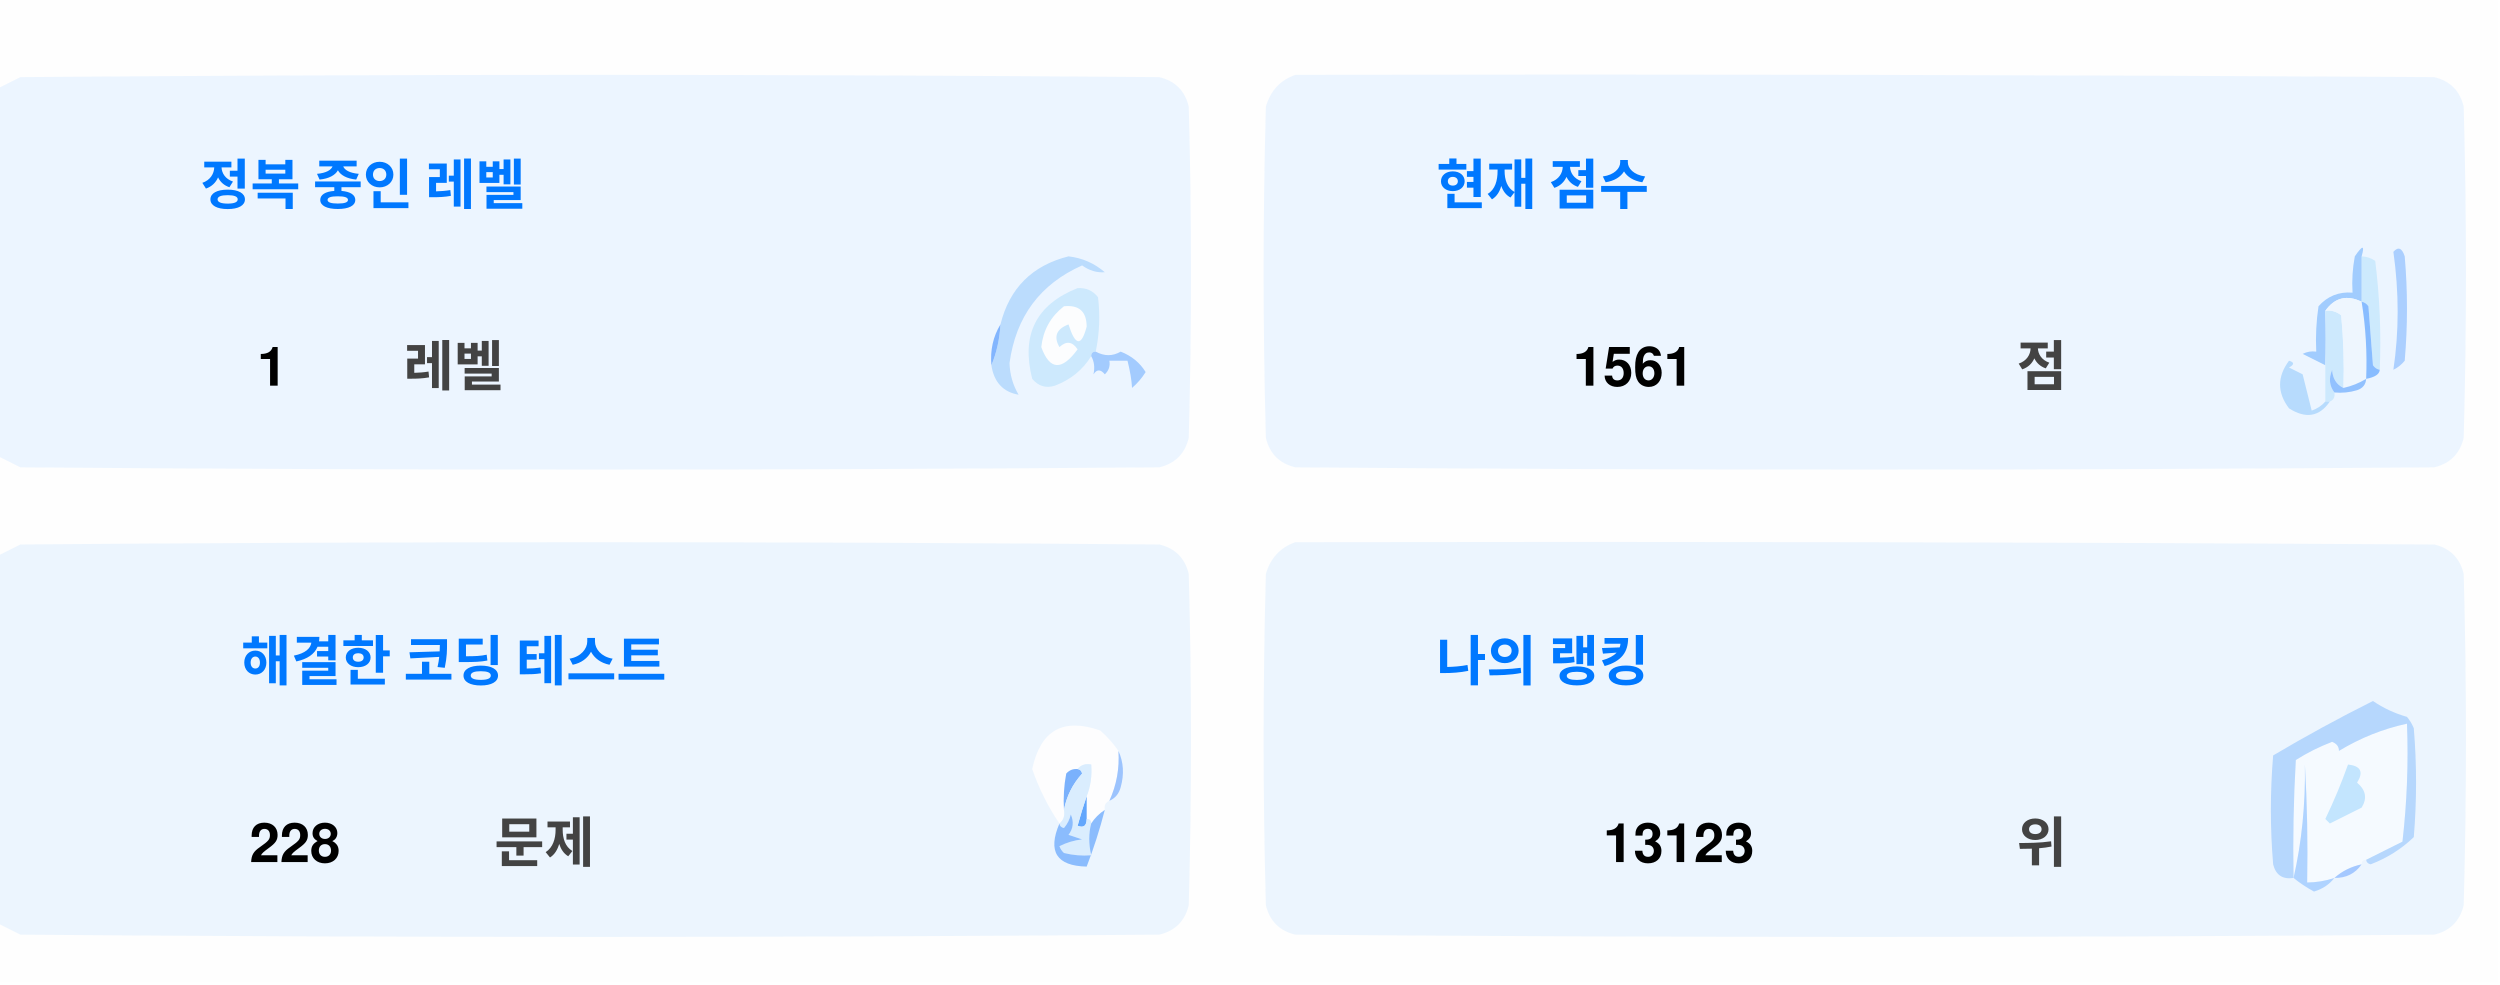
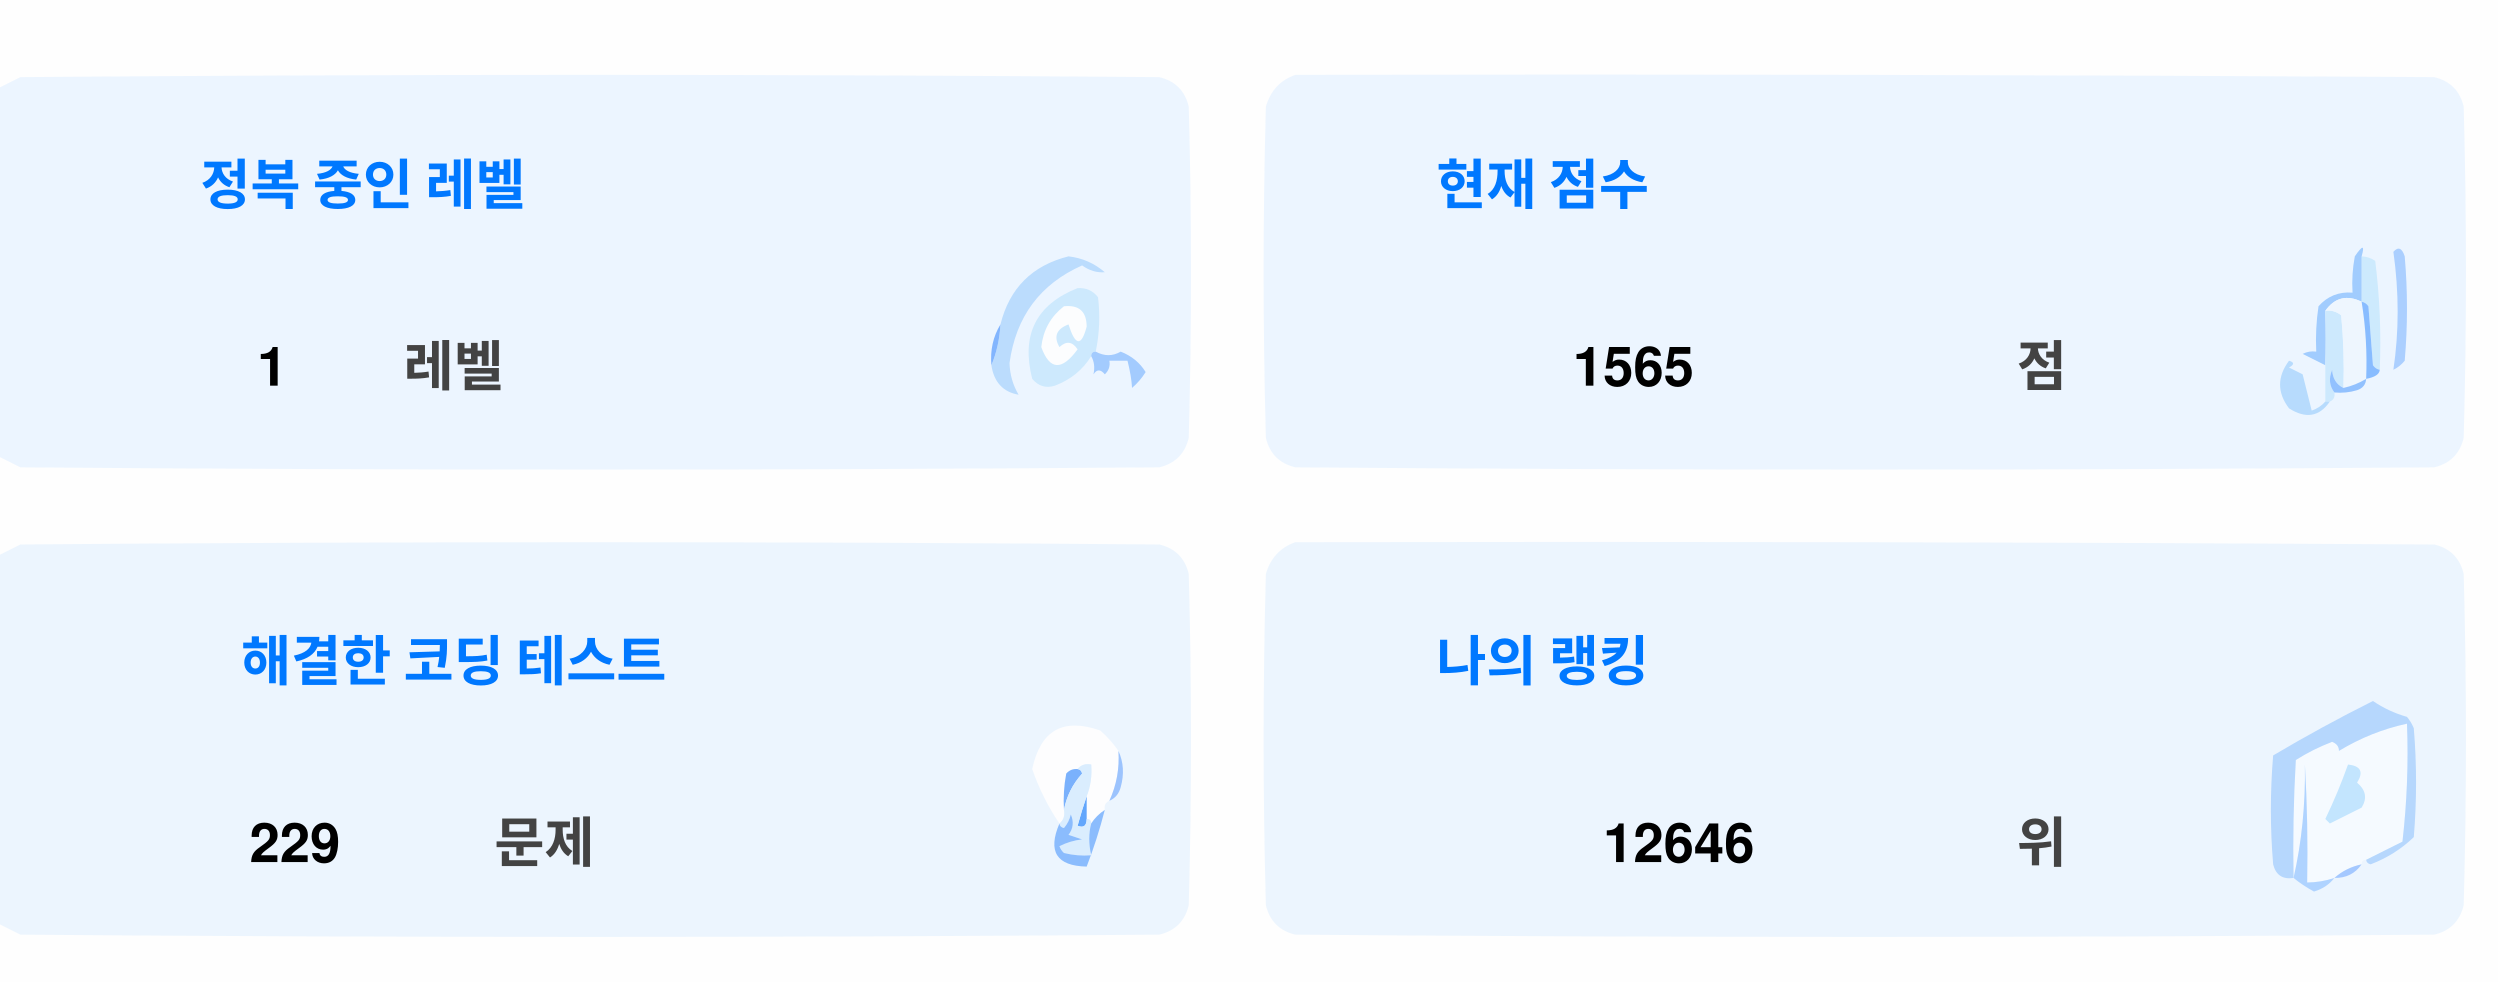
<svg xmlns="http://www.w3.org/2000/svg" version="1.1" width="551px" height="217px" style="shape-rendering:geometricPrecision; text-rendering:geometricPrecision; image-rendering:optimizeQuality; fill-rule:evenodd; clip-rule:evenodd">
  <style>.title {fill: #434343;font-size: 1rem;line-height: 1.5rem;font-weight: bold;font-family: -apple-system, BlinkMacSystemFont, Segoe UI, Helvetica, Arial, sans-serif, Apple Color Emoji, Segoe UI Emoji;}.desc {fill: #434343;font-size: 2.5rem;font-weight: bold;line-height: 1.5rem;font-family: -apple-system, BlinkMacSystemFont, Segoe UI, Helvetica, Arial, sans-serif, Apple Color Emoji, Segoe UI Emoji;}.desc-2 {fill: #434343;font-size: 1rem;font-weight: bold;line-height: 1.5rem;font-family: -apple-system, BlinkMacSystemFont, Segoe UI, Helvetica, Arial, sans-serif, Apple Color Emoji, Segoe UI Emoji;}.text, .desc {animation: twinkling 4s ease-in-out infinite;}@keyframes twinkling {40% { opacity: 1; }50% { opacity: 0.5; }60% { opacity: 1; }70% { opacity: 0.5; }80% { opacity: 1; }}</style>
  <g>
    <path style="opacity:1" fill="#fefefe" d="M -0.5,-0.5 C 183.167,-0.5 366.833,-0.5 550.5,-0.5C 550.5,71.833 550.5,144.167 550.5,216.5C 366.833,216.5 183.167,216.5 -0.5,216.5C -0.5,212.167 -0.5,207.833 -0.5,203.5C 1.14,204.32 2.807,205.153 4.5,206C 88.167,206.667 171.833,206.667 255.5,206C 259,205.167 261.167,203 262,199.5C 262.667,175.167 262.667,150.833 262,126.5C 261.167,123 259,120.833 255.5,120C 171.833,119.333 88.167,119.333 4.5,120C 2.807,120.847 1.14,121.68 -0.5,122.5C -0.5,115.167 -0.5,107.833 -0.5,100.5C 1.14,101.32 2.807,102.153 4.5,103C 88.167,103.667 171.833,103.667 255.5,103C 259,102.167 261.167,100 262,96.5C 262.667,72.167 262.667,47.833 262,23.5C 261.167,20 259,17.833 255.5,17C 171.833,16.333 88.167,16.333 4.5,17C 2.807,17.847 1.14,18.68 -0.5,19.5C -0.5,12.833 -0.5,6.167 -0.5,-0.5 Z" />
  </g>
  <g>
    <path style="opacity:1" fill="#ecf5ff" d="M -0.5,100.5 C -0.5,73.5 -0.5,46.5 -0.5,19.5C 1.14,18.68 2.807,17.847 4.5,17C 88.167,16.333 171.833,16.333 255.5,17C 259,17.833 261.167,20 262,23.5C 262.667,47.833 262.667,72.167 262,96.5C 261.167,100 259,102.167 255.5,103C 171.833,103.667 88.167,103.667 4.5,103C 2.807,102.153 1.14,101.32 -0.5,100.5 Z" />
  </g>
  <g>
    <path style="opacity:1" fill="#ecf5ff" d="M 285.5,16.5 C 369.167,16.333 452.834,16.5 536.5,17C 540,17.833 542.167,20 543,23.5C 543.667,47.833 543.667,72.167 543,96.5C 542.167,100 540,102.167 536.5,103C 452.833,103.667 369.167,103.667 285.5,103C 282,102.167 279.833,100 279,96.5C 278.333,72.167 278.333,47.833 279,23.5C 280.018,19.985 282.185,17.652 285.5,16.5 Z" />
  </g>
  <g>
    <path style="opacity:1" fill="#cdeafd" d="M 520.5,56.5 C 521.583,56.539 522.583,56.873 523.5,57.5C 524.498,65.472 524.831,73.472 524.5,81.5C 523.883,81.389 523.383,81.056 523,80.5C 522.667,76.167 522.333,71.833 522,67.5C 521.617,66.944 521.117,66.611 520.5,66.5C 520.5,63.167 520.5,59.833 520.5,56.5 Z" />
  </g>
  <g>
    <path style="opacity:1" fill="#abcfff" d="M 527.5,55.5 C 528.566,54.308 529.399,54.641 530,56.5C 530.667,64.167 530.667,71.833 530,79.5C 529.311,80.357 528.478,81.023 527.5,81.5C 528.758,73.08 528.758,64.414 527.5,55.5 Z" />
  </g>
  <g>
    <path style="opacity:1" fill="#bbdcfd" d="M 218.5,80.5 C 219.657,77.727 220.324,74.727 220.5,71.5C 222.49,63.51 227.49,58.51 235.5,56.5C 238.528,56.847 241.194,58.014 243.5,60C 241.744,60.141 240.078,59.641 238.5,58.5C 229.247,62.607 223.914,69.773 222.5,80C 222.565,82.526 223.232,84.859 224.5,87C 221.07,86.397 219.07,84.231 218.5,80.5 Z" />
  </g>
  <g>
    <path style="opacity:1" fill="#cde9fd" d="M 241.5,77.5 C 240.833,77.5 240.5,77.833 240.5,78.5C 238.628,81.529 235.961,83.695 232.5,85C 230.536,85.624 228.869,85.124 227.5,83.5C 225.021,73.791 228.354,67.124 237.5,63.5C 239.374,63.39 240.874,64.056 242,65.5C 242.497,69.524 242.331,73.524 241.5,77.5 Z" />
  </g>
  <g>
    <path style="opacity:1" fill="#fcfdfe" d="M 234.5,67.5 C 237.826,67.162 239.493,68.662 239.5,72C 238.334,76.434 237,76.267 235.5,71.5C 232.832,72.515 232.166,74.182 233.5,76.5C 235.017,75.089 236.351,75.256 237.5,77C 234.006,81.771 231.34,81.605 229.5,76.5C 229.904,72.771 231.571,69.771 234.5,67.5 Z" />
  </g>
  <g>
    <path style="opacity:1" fill="#a1ccfe" d="M 520.5,56.5 C 520.5,59.833 520.5,63.167 520.5,66.5C 517.238,64.922 514.572,65.589 512.5,68.5C 512.617,72.81 512.617,76.81 512.5,80.5C 510.86,79.68 509.193,78.847 507.5,78C 508.448,77.517 509.448,77.35 510.5,77.5C 510.335,74.15 510.502,70.817 511,67.5C 512.995,65.253 515.495,64.253 518.5,64.5C 518.336,61.813 518.503,59.146 519,56.5C 520.731,53.969 521.231,53.969 520.5,56.5 Z" />
  </g>
  <g>
    <path style="opacity:1" fill="#cde9fd" d="M 512.5,68.5 C 513.822,68.33 514.989,68.663 516,69.5C 516.499,74.823 516.666,80.156 516.5,85.5C 514.955,84.77 514.122,83.437 514,81.5C 513.22,83.387 513.387,85.054 514.5,86.5C 514.672,87.492 514.338,88.158 513.5,88.5C 513.167,88.5 512.833,88.5 512.5,88.5C 512.5,85.833 512.5,83.167 512.5,80.5C 512.617,76.81 512.617,72.81 512.5,68.5 Z" />
  </g>
  <g>
    <path style="opacity:1" fill="#eef6fe" d="M 520.5,66.5 C 521.407,72.106 521.74,77.773 521.5,83.5C 519.95,84.441 518.284,85.108 516.5,85.5C 516.666,80.156 516.499,74.823 516,69.5C 514.989,68.663 513.822,68.33 512.5,68.5C 514.572,65.589 517.238,64.922 520.5,66.5 Z" />
  </g>
  <g>
    <path style="opacity:1" fill="#88bcff" d="M 520.5,66.5 C 521.117,66.611 521.617,66.944 522,67.5C 522.333,71.833 522.667,76.167 523,80.5C 523.383,81.056 523.883,81.389 524.5,81.5C 524.445,82.469 523.445,83.136 521.5,83.5C 521.74,77.773 521.407,72.106 520.5,66.5 Z" />
  </g>
  <g>
    <path style="opacity:1" fill="#82b5fe" d="M 220.5,71.5 C 220.324,74.727 219.657,77.727 218.5,80.5C 218.215,77.171 218.882,74.171 220.5,71.5 Z" />
  </g>
  <g>
    <path style="opacity:1" fill="#a3cbfe" d="M 240.5,78.5 C 240.5,77.833 240.833,77.5 241.5,77.5C 243.391,78.536 245.224,78.536 247,77.5C 249.391,78.429 251.225,79.929 252.5,82C 251.681,83.319 250.681,84.486 249.5,85.5C 249.409,83.777 249.075,81.777 248.5,79.5C 247.167,79.5 245.833,79.5 244.5,79.5C 244.719,80.675 244.386,81.675 243.5,82.5C 242.575,81.359 241.741,81.359 241,82.5C 241.331,80.981 241.164,79.648 240.5,78.5 Z" />
  </g>
  <g>
    <path style="opacity:1" fill="#b7dbfd" d="M 512.5,88.5 C 512.833,88.5 513.167,88.5 513.5,88.5C 511.199,91.857 508.199,92.357 504.5,90C 501.872,86.535 501.872,83.035 504.5,79.5C 505.696,79.846 505.696,80.346 504.5,81C 505.5,81.5 506.5,82 507.5,82.5C 508.167,85.167 508.833,87.833 509.5,90.5C 510.739,90.058 511.739,89.391 512.5,88.5 Z" />
  </g>
  <g>
    <path style="opacity:1" fill="#92c1fe" d="M 516.5,85.5 C 518.284,85.108 519.95,84.441 521.5,83.5C 521.423,84.75 520.756,85.583 519.5,86C 517.866,86.493 516.199,86.66 514.5,86.5C 513.387,85.054 513.22,83.387 514,81.5C 514.122,83.437 514.955,84.77 516.5,85.5 Z" />
  </g>
  <g>
    <path style="opacity:1" fill="#ecf5fe" d="M -0.5,203.5 C -0.5,176.5 -0.5,149.5 -0.5,122.5C 1.14,121.68 2.807,120.847 4.5,120C 88.167,119.333 171.833,119.333 255.5,120C 259,120.833 261.167,123 262,126.5C 262.667,150.833 262.667,175.167 262,199.5C 261.167,203 259,205.167 255.5,206C 171.833,206.667 88.167,206.667 4.5,206C 2.807,205.153 1.14,204.32 -0.5,203.5 Z" />
  </g>
  <g>
    <path style="opacity:1" fill="#ecf5fe" d="M 285.5,119.5 C 369.167,119.333 452.834,119.5 536.5,120C 540,120.833 542.167,123 543,126.5C 543.667,150.833 543.667,175.167 543,199.5C 542.167,203 540,205.167 536.5,206C 452.833,206.667 369.167,206.667 285.5,206C 282,205.167 279.833,203 279,199.5C 278.333,175.167 278.333,150.833 279,126.5C 280.018,122.985 282.185,120.652 285.5,119.5 Z" />
  </g>
  <g>
    <path style="opacity:1" fill="#fdfdfe" d="M 246.5,165.5 C 246.758,169.367 246.092,173.034 244.5,176.5C 243.662,176.842 243.328,177.508 243.5,178.5C 242.272,179.306 241.272,180.306 240.5,181.5C 240.5,180.833 240.167,180.5 239.5,180.5C 239.5,178.833 239.5,177.167 239.5,175.5C 240.369,173.283 240.702,170.95 240.5,168.5C 239.209,168.263 238.209,168.596 237.5,169.5C 236.504,169.414 235.671,169.748 235,170.5C 234.503,173.146 234.336,175.813 234.5,178.5C 234.737,179.791 234.404,180.791 233.5,181.5C 230.986,177.806 228.986,173.806 227.5,169.5C 229.309,160.957 234.309,158.124 242.5,161C 244.07,162.397 245.404,163.897 246.5,165.5 Z" />
  </g>
  <g>
    <path style="opacity:1" fill="#f5faff" d="M 521.5,189.5 C 520.833,189.5 520.5,189.833 520.5,190.5C 518.181,190.992 516.181,191.992 514.5,193.5C 512.565,194.15 510.565,194.483 508.5,194.5C 508.666,185.827 508.5,177.16 508,168.5C 508.141,177.227 507.308,185.56 505.5,193.5C 505.334,184.827 505.5,176.16 506,167.5C 508.527,165.903 511.194,164.57 514,163.5C 515.011,163.892 515.511,164.559 515.5,165.5C 520.21,162.641 525.21,160.641 530.5,159.5C 530.831,168.192 530.498,176.859 529.5,185.5C 526.807,186.847 524.14,188.18 521.5,189.5 Z" />
  </g>
  <g>
    <path style="opacity:1" fill="#b6d7fd" d="M 521.5,189.5 C 524.14,188.18 526.807,186.847 529.5,185.5C 530.498,176.859 530.831,168.192 530.5,159.5C 525.21,160.641 520.21,162.641 515.5,165.5C 515.511,164.559 515.011,163.892 514,163.5C 511.194,164.57 508.527,165.903 506,167.5C 505.5,176.16 505.334,184.827 505.5,193.5C 503.089,193.863 501.589,192.863 501,190.5C 500.333,182.5 500.333,174.5 501,166.5C 508.173,162.246 515.507,158.246 523,154.5C 525.304,156.068 527.804,157.235 530.5,158C 531.126,158.75 531.626,159.584 532,160.5C 532.667,168.5 532.667,176.5 532,184.5C 529.292,187.111 526.125,189.111 522.5,190.5C 521.893,190.376 521.56,190.043 521.5,189.5 Z" />
  </g>
  <g>
    <path style="opacity:1" fill="#c3e5fe" d="M 517.5,168.5 C 520.317,168.801 520.984,170.134 519.5,172.5C 521.439,174.122 521.772,175.956 520.5,178C 518.167,179.167 515.833,180.333 513.5,181.5C 513.167,181.167 512.833,180.833 512.5,180.5C 514.414,176.515 516.081,172.515 517.5,168.5 Z" />
  </g>
  <g>
    <path style="opacity:1" fill="#7ab1fc" d="M 237.5,169.5 C 238.043,169.56 238.376,169.893 238.5,170.5C 236.395,172.836 235.062,175.503 234.5,178.5C 234.336,175.813 234.503,173.146 235,170.5C 235.671,169.748 236.504,169.414 237.5,169.5 Z" />
  </g>
  <g>
    <path style="opacity:1" fill="#afd3ff" d="M 514.5,193.5 C 513.378,194.947 511.878,195.947 510,196.5C 508.348,195.601 506.848,194.601 505.5,193.5C 507.308,185.56 508.141,177.227 508,168.5C 508.5,177.16 508.666,185.827 508.5,194.5C 510.565,194.483 512.565,194.15 514.5,193.5 Z" />
  </g>
  <g>
    <path style="opacity:1" fill="#9cc3fd" d="M 246.5,165.5 C 247.634,167.966 247.801,170.633 247,173.5C 246.623,174.942 245.79,175.942 244.5,176.5C 246.092,173.034 246.758,169.367 246.5,165.5 Z" />
  </g>
  <g>
    <path style="opacity:1" fill="#62a6fc" d="M 239.5,175.5 C 239.5,177.167 239.5,178.833 239.5,180.5C 239.483,182.028 238.816,182.528 237.5,182C 238.117,179.723 238.784,177.556 239.5,175.5 Z" />
  </g>
  <g>
    <path style="opacity:1" fill="#daedfe" d="M 237.5,169.5 C 238.209,168.596 239.209,168.263 240.5,168.5C 240.702,170.95 240.369,173.283 239.5,175.5C 238.784,177.556 238.117,179.723 237.5,182C 238.816,182.528 239.483,182.028 239.5,180.5C 240.167,180.5 240.5,180.833 240.5,181.5C 239.918,183.669 239.918,186.002 240.5,188.5C 238.473,188.662 236.473,188.495 234.5,188C 234.043,187.586 233.709,187.086 233.5,186.5C 235.078,185.702 236.744,185.202 238.5,185C 237.5,184.667 236.5,184.333 235.5,184C 236.554,182.612 236.72,181.112 236,179.5C 235.751,180.624 235.251,181.624 234.5,182.5C 233.893,182.376 233.56,182.043 233.5,181.5C 234.404,180.791 234.737,179.791 234.5,178.5C 235.062,175.503 236.395,172.836 238.5,170.5C 238.376,169.893 238.043,169.56 237.5,169.5 Z" />
  </g>
  <g>
    <path style="opacity:1" fill="#8bbcfd" d="M 243.5,178.5 C 242.395,182.803 241.062,186.969 239.5,191C 232.857,190.847 230.857,187.68 233.5,181.5C 233.56,182.043 233.893,182.376 234.5,182.5C 235.251,181.624 235.751,180.624 236,179.5C 236.72,181.112 236.554,182.612 235.5,184C 236.5,184.333 237.5,184.667 238.5,185C 236.744,185.202 235.078,185.702 233.5,186.5C 233.709,187.086 234.043,187.586 234.5,188C 236.473,188.495 238.473,188.662 240.5,188.5C 239.918,186.002 239.918,183.669 240.5,181.5C 241.272,180.306 242.272,179.306 243.5,178.5 Z" />
  </g>
  <g>
    <path style="opacity:1" fill="#a4c8ff" d="M 520.5,190.5 C 519.089,192.539 517.089,193.539 514.5,193.5C 516.181,191.992 518.181,190.992 520.5,190.5 Z" />
  </g>
  <text text-anchor="middle" x="80" y="45" class="title" style="fill:#0078ff;" stroke="#none" stroke-width="1">정복 중인 레벨</text>
  <text text-anchor="middle" x="60" y="85" class="desc" style="fill:#000000;" stroke="#none" stroke-width="1">1</text>
  <text text-anchor="middle" x="100" y="85" class="desc-2" style="fill:#434343;" stroke="#none" stroke-width="1">레벨</text>
  <text text-anchor="middle" x="340" y="45" class="title" style="fill:#0078ff;" stroke="#none" stroke-width="1">현재 점수</text>
-   <text text-anchor="middle" x="360" y="85" class="desc" style="fill:#000000;" stroke="#none" stroke-width="1">1561</text>
+   <text text-anchor="middle" x="360" y="85" class="desc" style="fill:#000000;" stroke="#none" stroke-width="1">1565</text>
  <text text-anchor="middle" x="450" y="85" class="desc-2" style="fill:#434343;" stroke="#none" stroke-width="1">점</text>
  <text text-anchor="middle" x="100" y="150" class="title" style="fill:#0078ff;" stroke="#none" stroke-width="1">해결한 코딩 테스트</text>
-   <text text-anchor="middle" x="65" y="190" class="desc" style="fill:#000000;" stroke="#none" stroke-width="1">228</text>
+   <text text-anchor="middle" x="65" y="190" class="desc" style="fill:#000000;" stroke="#none" stroke-width="1">229</text>
  <text text-anchor="middle" x="120" y="190" class="desc-2" style="fill:#434343;" stroke="#none" stroke-width="1">문제</text>
  <text text-anchor="middle" x="340" y="150" class="title" style="fill:#0078ff;" stroke="#none" stroke-width="1">나의 랭킹</text>
-   <text text-anchor="middle" x="370" y="190" class="desc" style="fill:#000000;" stroke="#none" stroke-width="1">13123</text>
+   <text text-anchor="middle" x="370" y="190" class="desc" style="fill:#000000;" stroke="#none" stroke-width="1">12646</text>
  <text text-anchor="middle" x="450" y="190" class="desc-2" style="fill:#434343;" stroke="#none" stroke-width="1">위</text>
</svg>
